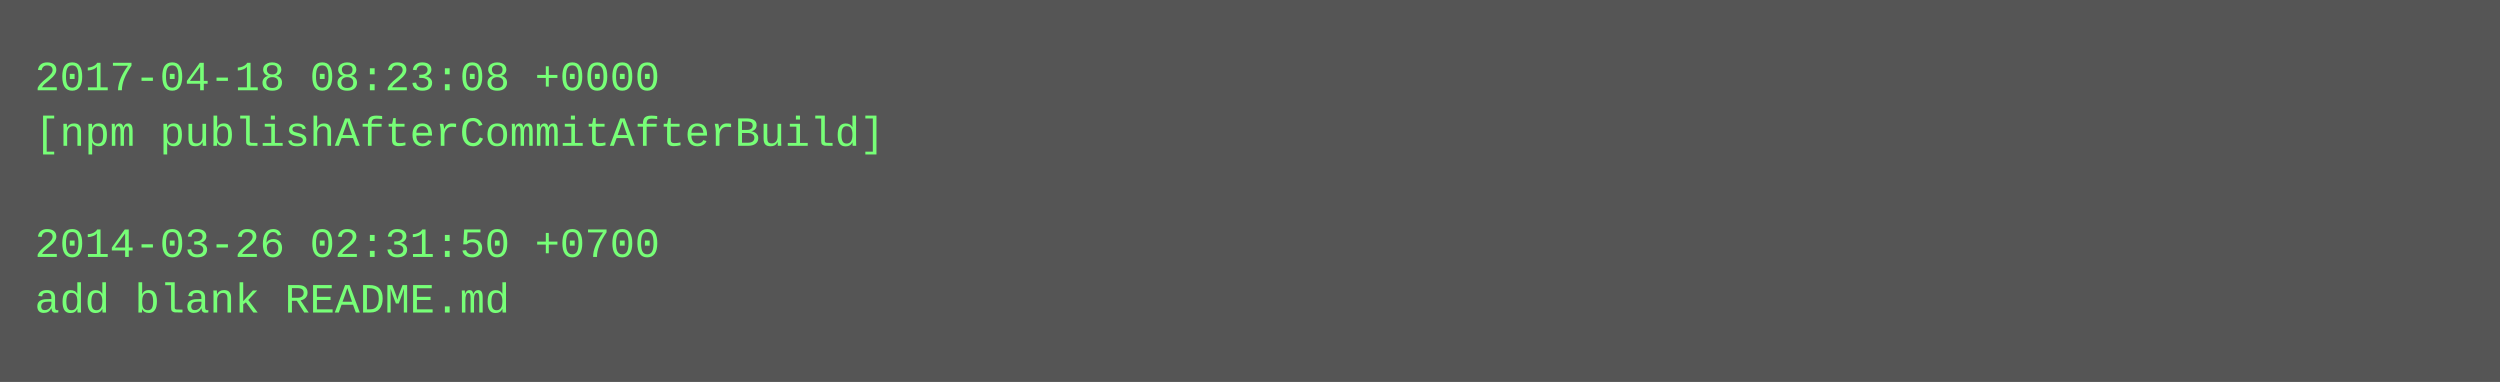
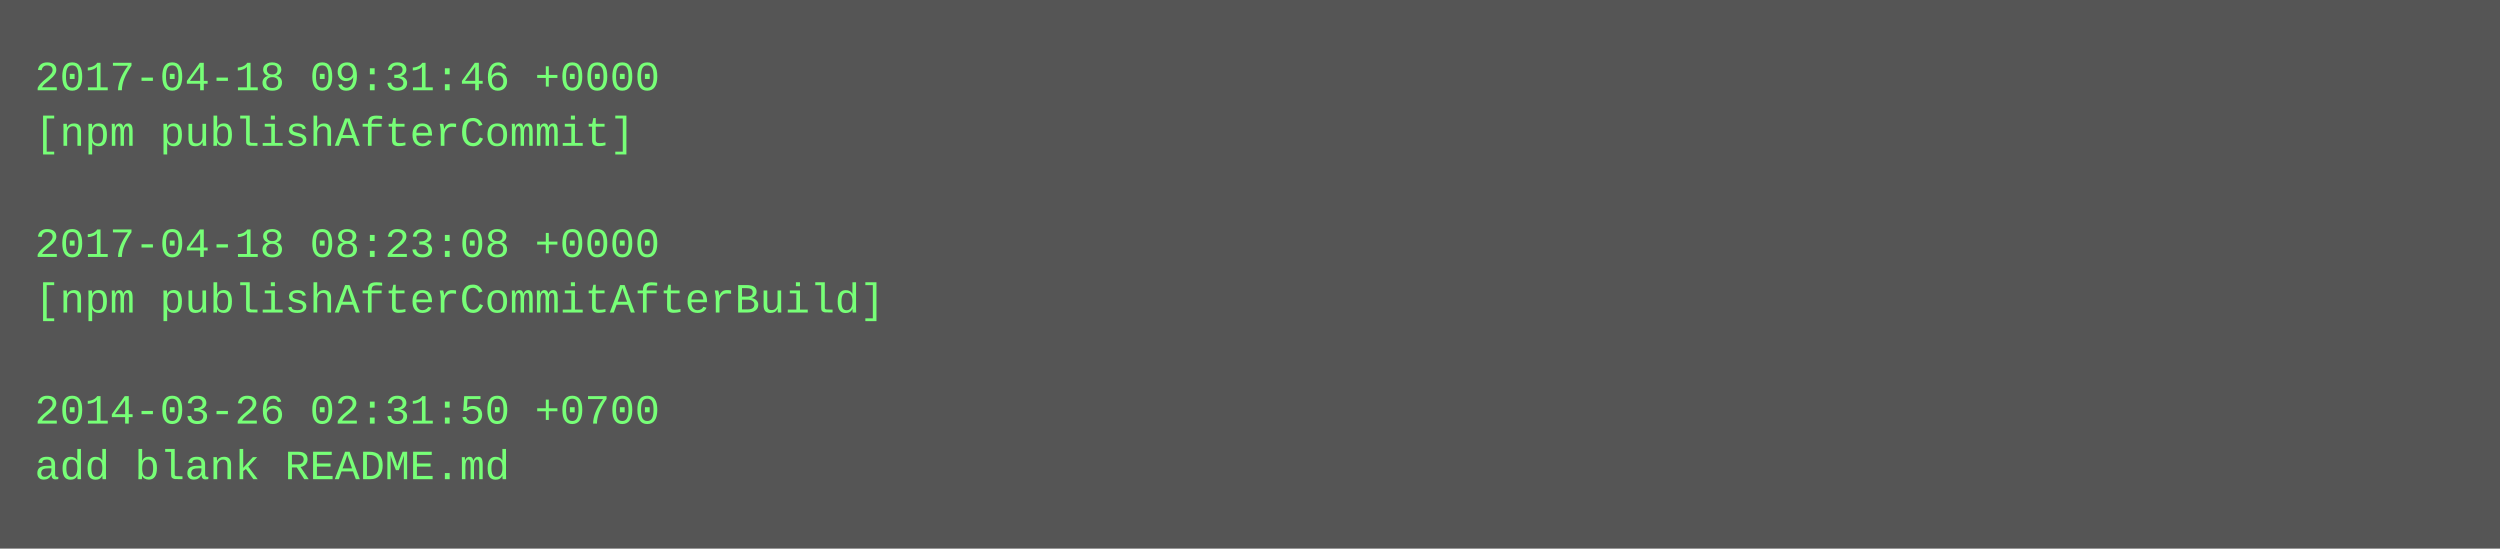
- <svg xmlns="http://www.w3.org/2000/svg" height="110" width="720">
-   <rect height="110" fill="#555" width="720" />
+ <svg xmlns="http://www.w3.org/2000/svg" height="158" width="720">
+   <rect height="158" fill="#555" width="720" />
  <text fill="#7f7" font-family="Courier New" font-size="12" xml:space="preserve">
-     <tspan x="10" y="26">2017-04-18 08:23:08 +0000</tspan>
-     <tspan x="10" y="42">[npm publishAfterCommitAfterBuild]</tspan>
+     <tspan x="10" y="26">2017-04-18 09:31:46 +0000</tspan>
+     <tspan x="10" y="42">[npm publishAfterCommit]</tspan>
    <tspan x="10" y="58" />
-     <tspan x="10" y="74">2014-03-26 02:31:50 +0700</tspan>
-     <tspan x="10" y="90">add blank README.md</tspan>
+     <tspan x="10" y="74">2017-04-18 08:23:08 +0000</tspan>
+     <tspan x="10" y="90">[npm publishAfterCommitAfterBuild]</tspan>
+     <tspan x="10" y="106" />
+     <tspan x="10" y="122">2014-03-26 02:31:50 +0700</tspan>
+     <tspan x="10" y="138">add blank README.md</tspan>
  </text>
</svg>
